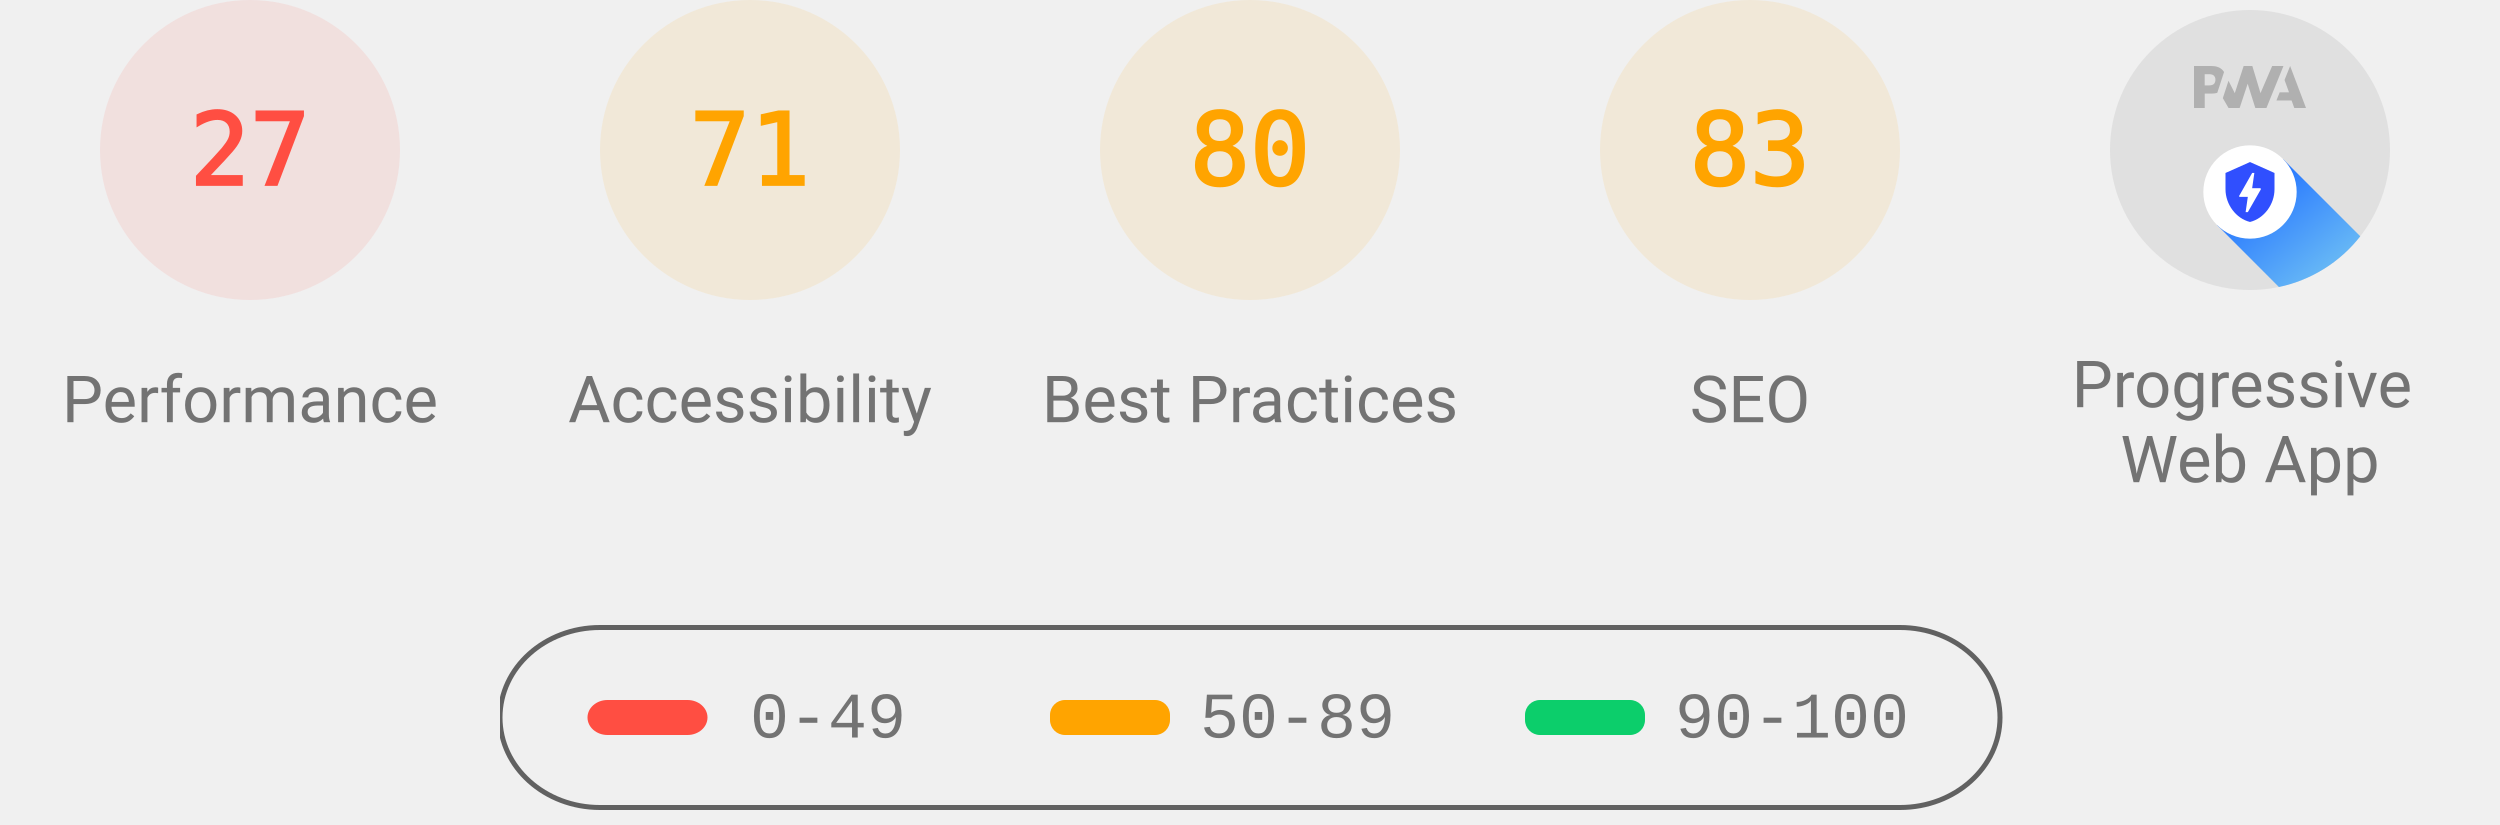
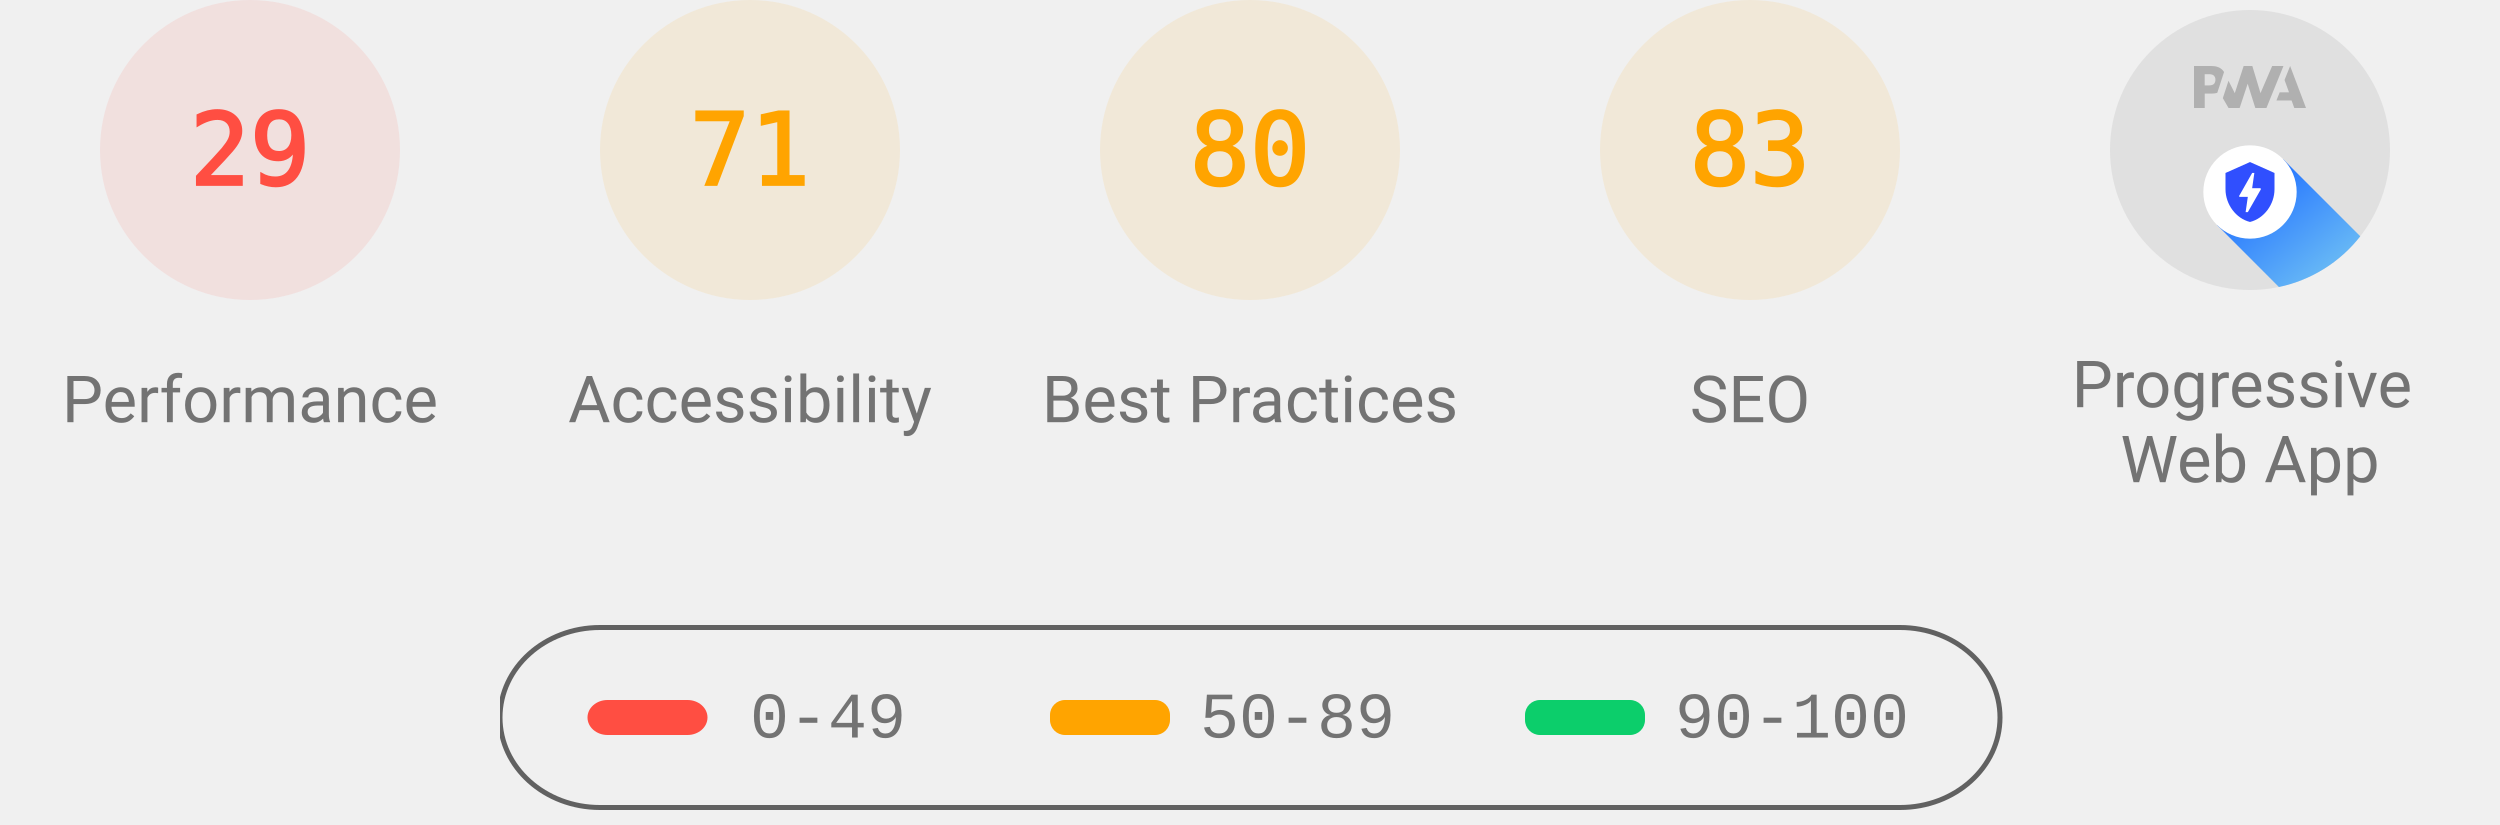
<svg xmlns="http://www.w3.org/2000/svg" class="theme--agnostic" fill="none" width="1000" height="330">
  <style>
			.gauge-base {
				opacity: 0.1
			}

			.gauge-arc {
				fill: none;
				animation-delay: 250ms;
				stroke-linecap: round;
				transform: rotate(-90deg);
				transform-origin: 100px 60px;
				animation: load-gauge 1s ease forwards
			}

			.guage-text {
				font-size: 40px;
				font-family: monospace;
				text-align: center
			}

			.guage-red {
				color: #ff4e42;
				fill: #ff4e42;
				stroke: #ff4e42
			}
			.guage-orange {
				color: #ffa400;
				fill: #ffa400;
				stroke: #ffa400
			}
			.guage-green {
				color: #0cce6b;
				fill: #0cce6b;
				stroke: #0cce6b
			}
			.theme--agnostic .guage-undefined {
				color: #5c5c5c;
				fill: #5c5c5c;
				stroke: #5c5c5c
			}
			.theme--light .guage-undefined {
				color: #1e1e1e;
				fill: #1e1e1e;
				stroke: #1e1e1e
			}
			.theme--dark .guage-undefined {
				color: #f5f5f5;
				fill: #f5f5f5;
				stroke: #f5f5f5
			}

			.guage-title {
				stroke: none;
				font-size: 26px;
				line-height: 26px;
				font-family: Roboto, Halvetica, Arial, sans-serif
			}
			.metric.guage-title {
				font-family: 'Courier New', Courier, monospace
			}
			.theme--agnostic .guage-title {
				color: #737373;
				fill: #737373
			}
			.theme--light .guage-title {
				color: #212121;
				fill: #212121
			}
			.theme--dark .guage-title {
				color: #f5f5f5;
				fill: #f5f5f5
			}

			@keyframes load-gauge {
				from {
					stroke-dasharray: 0 352.858
				}
			}
			.lh-gauge--pwa__disc {
				fill: #e0e0e0
			}
			.lh-gauge--pwa__logo {
				position: relative;
				fill: #b0b0b0
			}
			.lh-gauge--pwa__invisible {
				display: none
			}
			.lh-gauge--pwa__visible {
				display: inline
			}
			.guage-invisible {
				display: none
			}
			.lh-gauge--pwa__logo--primary-color {
				fill: #304ffe
			}
			.theme--agnostic .lh-gauge--pwa__logo--secondary-color {
				fill: #787878
			}
			.theme--light .lh-gauge--pwa__logo--secondary-color {
				fill: #3d3d3d
			}
			.theme--dark .lh-gauge--pwa__logo--secondary-color {
				fill: #d8b6b6
			}
			.theme--light #svg_2 {
				stroke: #00000022
			}
			.theme--agnostic #svg_2 {
				stroke: #616161
			}
			.theme--light #svg_2 {
				stroke: #00000022
			}
			.theme--dark #svg_2 {
				stroke: #f5f5f566
			}
		</style>
  <svg class="guage-div guage-perf guage-red" viewBox="0 0 200 200" width="200" height="200" x="0" y="0">
    <circle class="gauge-base" r="56" cx="100" cy="60" stroke-width="8" />
-     <circle class="gauge-arc guage-arc-1" r="56" cx="100" cy="60" stroke-width="8" style="stroke-dasharray: 95.002, 351.858;" />
-     <text class="guage-text" x="100px" y="60px" alignment-baseline="central" dominant-baseline="central" text-anchor="middle">27</text>
+     <circle class="gauge-arc guage-arc-1" r="56" cx="100" cy="60" stroke-width="8" style="stroke-dasharray: 102.039, 351.858;" />
+     <text class="guage-text" x="100px" y="60px" alignment-baseline="central" dominant-baseline="central" text-anchor="middle">29</text>
    <text class="guage-title" x="100px" y="160px" alignment-baseline="central" dominant-baseline="central" text-anchor="middle">Performance</text>
  </svg>
  <svg class="guage-div guage-acc guage-orange" viewBox="0 0 200 200" width="200" height="200" x="200" y="0">
    <circle class="gauge-base" r="56" cx="100" cy="60" stroke-width="8" />
    <circle class="gauge-arc guage-arc-2" r="56" cx="100" cy="60" stroke-width="8" style="stroke-dasharray: 249.819, 351.858;" />
    <text class="guage-text" x="100px" y="60px" alignment-baseline="central" dominant-baseline="central" text-anchor="middle">71</text>
    <text class="guage-title" x="100px" y="160px" alignment-baseline="central" dominant-baseline="central" text-anchor="middle">Accessibility</text>
  </svg>
  <svg class="guage-div guage-best guage-orange" viewBox="0 0 200 200" width="200" height="200" x="400" y="0">
    <circle class="gauge-base" r="56" cx="100" cy="60" stroke-width="8" />
    <circle class="gauge-arc guage-arc-3" r="56" cx="100" cy="60" stroke-width="8" style="stroke-dasharray: 281.486, 351.858;" />
    <text class="guage-text" x="100px" y="60px" alignment-baseline="central" dominant-baseline="central" text-anchor="middle">80</text>
    <text class="guage-title" x="100px" y="160px" alignment-baseline="central" dominant-baseline="central" text-anchor="middle">Best Practices</text>
  </svg>
  <svg class="guage-div guage-seo guage-orange" viewBox="0 0 200 200" width="200" height="200" x="600" y="0">
    <circle class="gauge-base" r="56" cx="100" cy="60" stroke-width="8" />
    <circle class="gauge-arc guage-arc-4" r="56" cx="100" cy="60" stroke-width="8" style="stroke-dasharray: 292.042, 351.858;" />
    <text class="guage-text" x="100px" y="60px" alignment-baseline="central" dominant-baseline="central" text-anchor="middle">83</text>
    <text class="guage-title" x="100px" y="160px" alignment-baseline="central" dominant-baseline="central" text-anchor="middle">SEO</text>
  </svg>
  <svg class="guage-div guage-pwa " viewBox="0 0 200 200" width="200" height="200" x="800" y="0">
    <svg viewBox="0 0 60 60" width="112" height="112" x="44" y="4">
      <defs>
        <linearGradient id="lh-gauge--pwa__check-circle__gradient-0" x1="50%" y1="0%" x2="50%" y2="100%">
          <stop stop-color="#00C852" offset="0%" />
          <stop stop-color="#009688" offset="100%" />
        </linearGradient>
        <linearGradient id="lh-gauge--pwa__installable__shadow-gradient-0" x1="76.056%" x2="24.111%" y1="82.995%" y2="24.735%">
          <stop stop-color="#A5D6A7" offset="0%" />
          <stop stop-color="#80CBC4" offset="100%" />
        </linearGradient>
        <linearGradient id="lh-gauge--pwa__fast-reliable__shadow-gradient-0" x1="76.056%" y1="82.995%" x2="25.678%" y2="26.493%">
          <stop stop-color="#64B5F6" offset="0%" />
          <stop stop-color="#2979FF" offset="100%" />
        </linearGradient>
        <g id="lh-gauge--pwa__fast-reliable-badge-0">
          <circle fill="#FFFFFF" cx="10" cy="10" r="10" />
          <path fill="#304FFE" d="M10 3.58l5.25 2.34v3.5c0 3.23-2.24 6.26-5.25 7-3.01-.74-5.25-3.77-5.25-7v-3.5L10 3.58zm-.47 10.74l2.76-4.83.03-.07c.04-.08 0-.24-.22-.24h-1.64l.47-3.26h-.47l-2.7 4.77c-.02.01.05-.1-.04.05-.09.16-.1.31.18.31h1.63l-.47 3.27h.47z" />
        </g>
        <g id="lh-gauge--pwa__installable-badge-0">
          <circle fill="#FFFFFF" cx="10" cy="10" r="10" />
          <path fill="#009688" d="M10 4.167A5.835 5.835 0 0 0 4.167 10 5.835 5.835 0 0 0 10 15.833 5.835 5.835 0 0 0 15.833 10 5.835 5.835 0 0 0 10 4.167zm2.917 6.416h-2.334v2.334H9.417v-2.334H7.083V9.417h2.334V7.083h1.166v2.334h2.334v1.166z" />
        </g>
      </defs>
      <g stroke="none" fill-rule="nonzero">
        <circle class="lh-gauge--pwa__disc" cx="30" cy="30" r="30" />
        <g class="lh-gauge--pwa__logo">
          <path d="M35.66 19.39l.7-1.75h2L37.4 15 38.6 12l3.4 9h-2.51l-.58-1.61z" />
          <path d="M33.52 21l3.65-9h-2.42l-2.5 5.82L30.5 12h-1.86l-1.9 5.82-1.35-2.65-1.21 3.72L25.4 21h2.38l1.72-5.2 1.64 5.2z" />
          <path fill-rule="nonzero" d="M20.3 17.91h1.48c.45 0 .85-.05 1.2-.15l.39-1.18 1.07-3.3a2.64 2.64 0 0 0-.28-.37c-.55-.6-1.36-.91-2.42-.91H18v9h2.3V17.9zm1.96-3.84c.22.22.33.5.33.87 0 .36-.1.65-.29.87-.2.23-.59.35-1.15.35h-.86v-2.41h.87c.52 0 .89.1 1.1.32z" />
        </g>
        <rect class="lh-gauge--pwa__component lh-gauge--pwa__na-line lh-gauge--pwa__invisible" fill="#FFFFFF" x="20" y="32" width="20" height="4" rx="2" />
        <g class="lh-gauge--pwa__component lh-gauge--pwa__fast-reliable-badge lh-gauge--pwa__visible" transform="translate(20, 29)">
          <path fill="url(#lh-gauge--pwa__fast-reliable__shadow-gradient-0)" d="M33.63 19.49A30 30 0 0 1 16.2 30.36L3 17.14 17.14 3l16.49 16.49z" />
          <use href="#lh-gauge--pwa__fast-reliable-badge-0" />
        </g>
        <g class="lh-gauge--pwa__component lh-gauge--pwa__installable-badge lh-gauge--pwa__invisible" transform="translate(20, 29)">
          <path fill="url(#lh-gauge--pwa__installable__shadow-gradient-0)" d="M33.629 19.487c-4.272 5.453-10.391 9.39-17.415 10.869L3 17.142 17.142 3 33.63 19.487z" />
          <use href="#lh-gauge--pwa__installable-badge-0" />
        </g>
        <g class="lh-gauge--pwa__component lh-gauge--pwa__fast-reliable-installable-badges lh-gauge--pwa__invisible">
          <g transform="translate(8, 29)">
            <path fill="url(#lh-gauge--pwa__fast-reliable__shadow-gradient-0)" d="M16.321 30.463L3 17.143 17.142 3l22.365 22.365A29.864 29.864 0 0 1 22 31c-1.942 0-3.84-.184-5.679-.537z" />
            <use href="#lh-gauge--pwa__fast-reliable-badge-0" />
          </g>
          <g transform="translate(32, 29)">
            <path fill="url(#lh-gauge--pwa__installable__shadow-gradient-0)" d="M25.982 11.84a30.107 30.107 0 0 1-13.08 15.203L3 17.143 17.142 3l8.84 8.84z" />
            <use href="#lh-gauge--pwa__installable-badge-0" />
          </g>
        </g>
        <g class="lh-gauge--pwa__component lh-gauge--pwa__check-circle lh-gauge--pwa__invisible" transform="translate(18, 28)">
          <circle fill="#FFFFFF" cx="12" cy="12" r="12" />
          <path fill="url(#lh-gauge--pwa__check-circle__gradient-0)" d="M12 2a10 10 0 1 0 0 20 10 10 0 0 0 0-20zm-2 15l-5-5 1.41-1.41L10 14.17l7.59-7.59L19 8l-9 9z" />
        </g>
      </g>
    </svg>
    <text class="guage-title" y="160px" alignment-baseline="central" dominant-baseline="central" text-anchor="middle">
      <tspan x="100px" dy="-6px">Progressive</tspan>
      <tspan x="100px" dy="30px">Web App</tspan>
    </text>
  </svg>
  <svg width="604" height="76" x="200" y="250">
    <g>
      <rect fill="none" id="canvas_background" height="80" width="604" y="-1" x="-1" />
      <g display="none" overflow="visible" y="0" x="0" height="100%" width="100%" id="canvasGrid">
        <rect fill="url(#gridpattern)" stroke-width="0" y="0" x="0" height="100%" width="100%" />
      </g>
    </g>
    <g>
      <rect fill-opacity="0" stroke-width="2" rx="40" id="svg_2" height="72" width="600" y="1" x="0" fill="#000000" />
      <rect stroke="#000" rx="8" id="svg_3" height="14" width="48" y="30" x="35" stroke-opacity="null" stroke-width="0" fill="#ff4e42" />
      <rect stroke="#000" rx="6" id="svg_4" height="14" width="48" y="30" x="220" stroke-opacity="null" stroke-width="0" fill="#ffa400" />
      <rect stroke="#000" rx="6" id="svg_5" height="14" width="48" y="30" x="410" stroke-opacity="null" stroke-width="0" fill="#0cce6b" />
      <text class="metric guage-title" xml:space="preserve" text-anchor="start" font-size="26" id="svg_6" y="45" x="100" stroke-opacity="null" stroke-width="0" stroke="#000">0-49</text>
      <text class="metric guage-title" xml:space="preserve" text-anchor="start" font-size="26" id="svg_7" y="45" x="280" stroke-opacity="null" stroke-width="0" stroke="#000">50-89</text>
      <text class="metric guage-title" xml:space="preserve" text-anchor="start" font-size="26" id="svg_8" y="45" x="470" stroke-opacity="null" stroke-width="0" stroke="#000">90-100</text>
    </g>
  </svg>
</svg>
